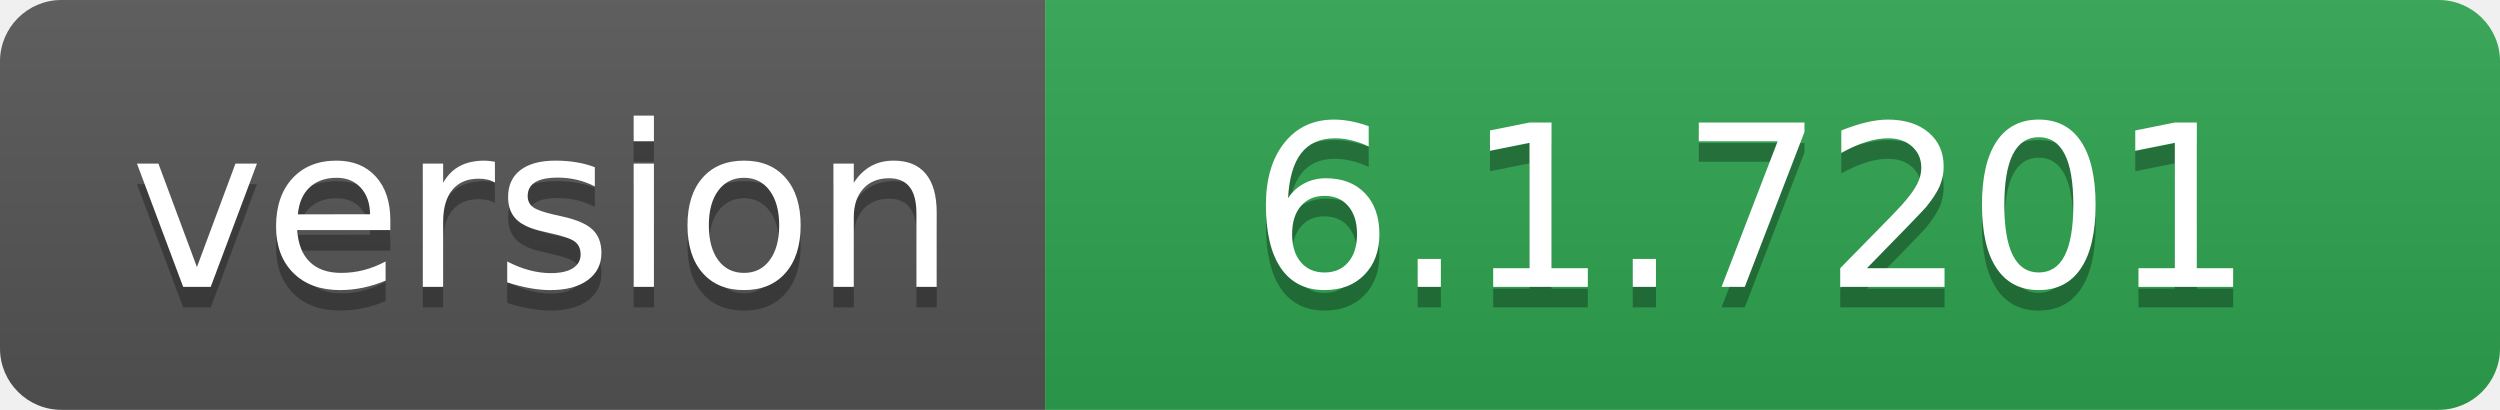
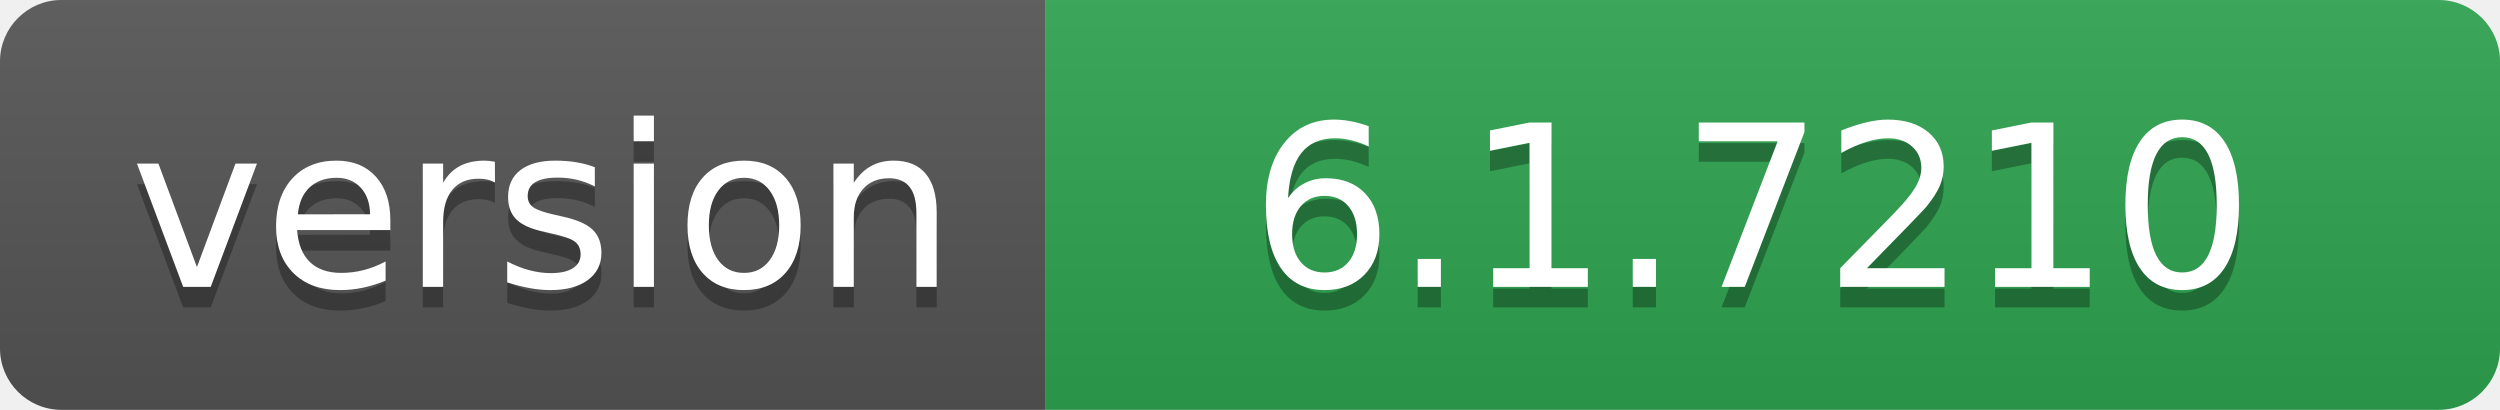
- <svg xmlns="http://www.w3.org/2000/svg" width="122" height="20" role="img" aria-label="version: 6.1.7201">
+ <svg xmlns="http://www.w3.org/2000/svg" width="122" height="20" role="img" aria-label="version: 6.1.7210">
  <linearGradient id="s" x2="0" y2="100%">
    <stop offset="0" stop-color="#bbb" stop-opacity=".1" />
    <stop offset="1" stop-opacity=".1" />
  </linearGradient>
  <clipPath id="r">
    <rect width="122" height="20" rx="3" fill="#fff" />
  </clipPath>
  <g clip-path="url(#r)">
    <rect width="51" height="20" fill="#555" />
    <rect x="51" width="71" height="20" fill="#2ea44f" />
    <rect width="122" height="20" fill="url(#s)" />
  </g>
  <g fill="#fff" text-anchor="middle" font-family="Verdana,Geneva,DejaVu Sans,sans-serif" text-rendering="geometricPrecision" font-size="110">
    <text aria-hidden="true" x="265" y="150" fill="#010101" fill-opacity=".3" transform="scale(.1)" textLength="410">version</text>
    <text x="265" y="140" transform="scale(.1)" fill="#fff" textLength="410">version</text>
-     <text aria-hidden="true" x="855" y="150" fill="#010101" fill-opacity=".3" transform="scale(.1)" textLength="610">6.1.7201</text>
-     <text x="855" y="140" transform="scale(.1)" fill="#fff" textLength="610">6.1.7201</text>
+     <text aria-hidden="true" x="855" y="150" fill="#010101" fill-opacity=".3" transform="scale(.1)" textLength="610">6.1.7210</text>
+     <text x="855" y="140" transform="scale(.1)" fill="#fff" textLength="610">6.1.7210</text>
  </g>
</svg>
